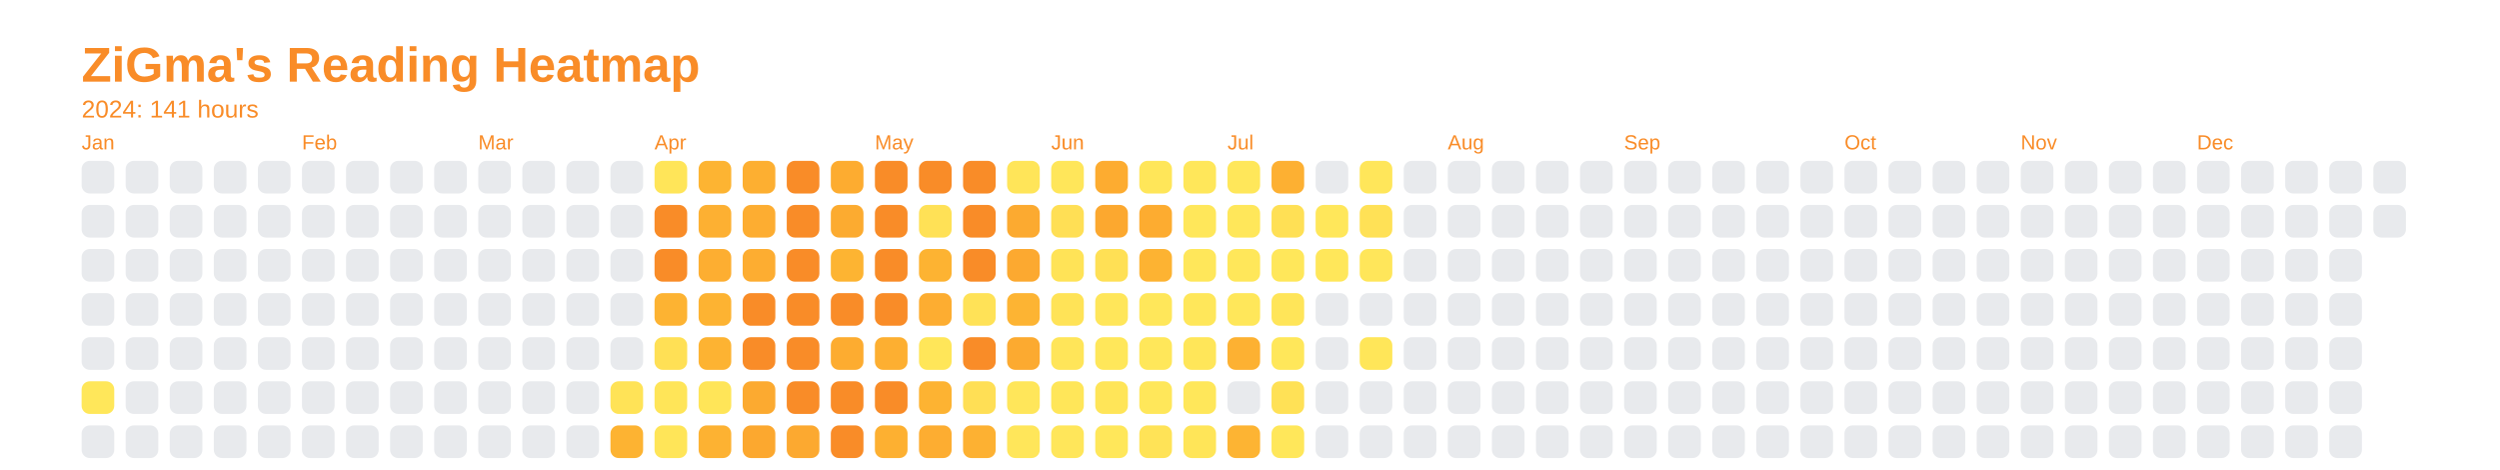
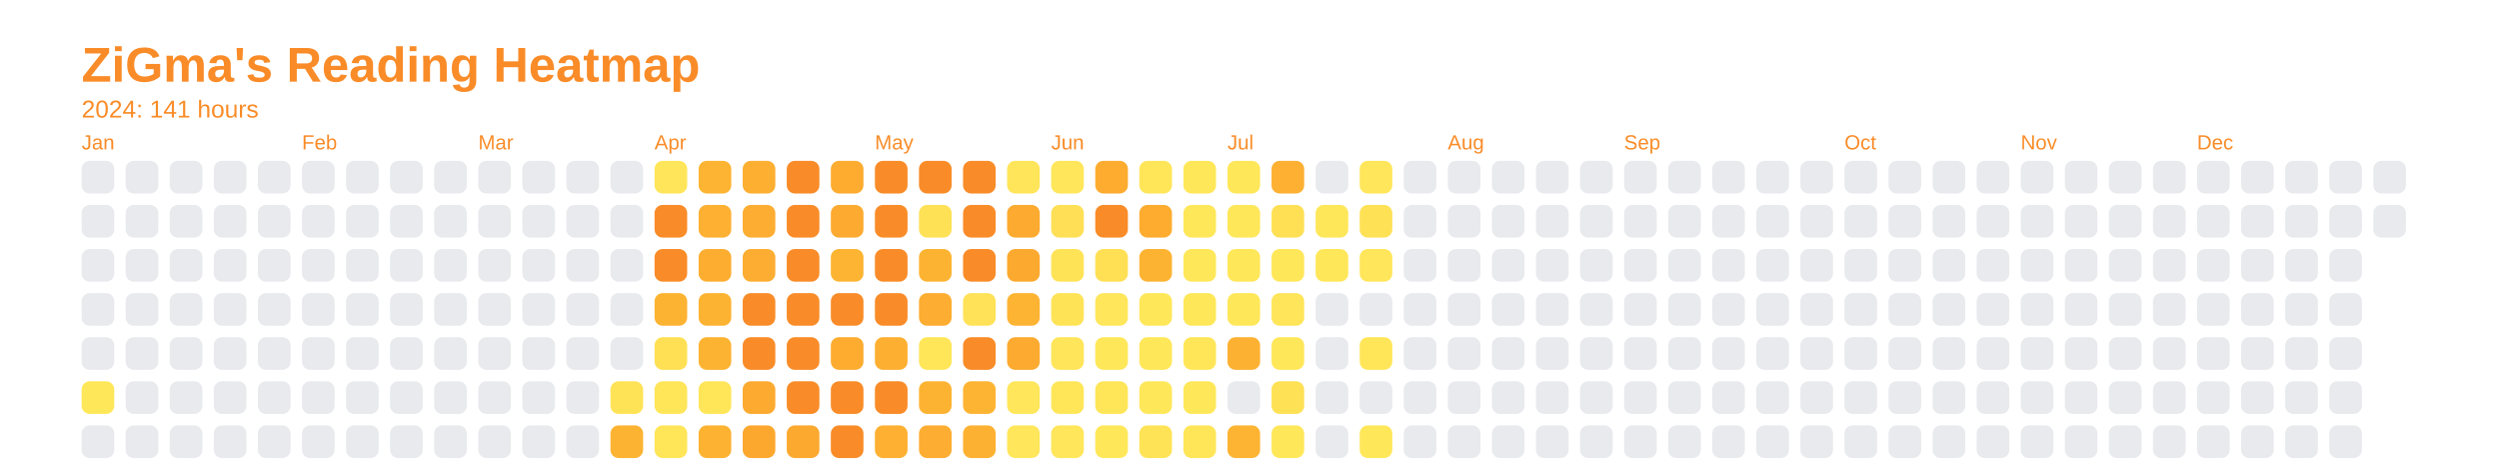
<svg xmlns="http://www.w3.org/2000/svg" baseProfile="full" height="57.5mm" version="1.1" viewBox="0,0,306.2,57.5" width="306.2mm">
  <defs />
  <rect fill="none" height="57.5" width="306.2" x="0" y="0" />
  <text fill="#f98c28" style="font-size:6px; font-family:Arial; font-weight:bold;" x="10" y="10">ZiGma's Reading Heatmap</text>
  <text fill="#f98c28" style="font-size:3px; font-family:Arial;" x="10" y="14.4">2024: 141 hours</text>
  <text fill="#f98c28" style="font-size:2.5px; font-family:Arial" x="10" y="18.3">Jan</text>
  <rect fill="#e8eaed" height="4" rx="1" ry="1" width="4" x="10" y="19.7" />
  <rect fill="#e8eaed" height="4" rx="1" ry="1" width="4" x="10" y="25.1" />
  <rect fill="#e8eaed" height="4" rx="1" ry="1" width="4" x="10" y="30.5" />
  <rect fill="#e8eaed" height="4" rx="1" ry="1" width="4" x="10" y="35.9" />
  <rect fill="#e8eaed" height="4" rx="1" ry="1" width="4" x="10" y="41.3" />
  <rect fill="#ffe75a" height="4" rx="1" ry="1" width="4" x="10" y="46.7" />
  <rect fill="#e8eaed" height="4" rx="1" ry="1" width="4" x="10" y="52.1" />
  <rect fill="#e8eaed" height="4" rx="1" ry="1" width="4" x="15.4" y="19.7" />
  <rect fill="#e8eaed" height="4" rx="1" ry="1" width="4" x="15.4" y="25.1" />
  <rect fill="#e8eaed" height="4" rx="1" ry="1" width="4" x="15.4" y="30.5" />
  <rect fill="#e8eaed" height="4" rx="1" ry="1" width="4" x="15.4" y="35.9" />
  <rect fill="#e8eaed" height="4" rx="1" ry="1" width="4" x="15.4" y="41.3" />
  <rect fill="#e8eaed" height="4" rx="1" ry="1" width="4" x="15.4" y="46.7" />
  <rect fill="#e8eaed" height="4" rx="1" ry="1" width="4" x="15.4" y="52.1" />
  <rect fill="#e8eaed" height="4" rx="1" ry="1" width="4" x="20.8" y="19.7" />
  <rect fill="#e8eaed" height="4" rx="1" ry="1" width="4" x="20.8" y="25.1" />
  <rect fill="#e8eaed" height="4" rx="1" ry="1" width="4" x="20.8" y="30.5" />
  <rect fill="#e8eaed" height="4" rx="1" ry="1" width="4" x="20.8" y="35.9" />
  <rect fill="#e8eaed" height="4" rx="1" ry="1" width="4" x="20.8" y="41.3" />
  <rect fill="#e8eaed" height="4" rx="1" ry="1" width="4" x="20.8" y="46.7" />
  <rect fill="#e8eaed" height="4" rx="1" ry="1" width="4" x="20.8" y="52.1" />
  <rect fill="#e8eaed" height="4" rx="1" ry="1" width="4" x="26.2" y="19.7" />
  <rect fill="#e8eaed" height="4" rx="1" ry="1" width="4" x="26.2" y="25.1" />
  <rect fill="#e8eaed" height="4" rx="1" ry="1" width="4" x="26.2" y="30.5" />
  <rect fill="#e8eaed" height="4" rx="1" ry="1" width="4" x="26.2" y="35.9" />
  <rect fill="#e8eaed" height="4" rx="1" ry="1" width="4" x="26.2" y="41.3" />
  <rect fill="#e8eaed" height="4" rx="1" ry="1" width="4" x="26.2" y="46.7" />
  <rect fill="#e8eaed" height="4" rx="1" ry="1" width="4" x="26.2" y="52.1" />
  <rect fill="#e8eaed" height="4" rx="1" ry="1" width="4" x="31.6" y="19.7" />
  <rect fill="#e8eaed" height="4" rx="1" ry="1" width="4" x="31.6" y="25.1" />
  <rect fill="#e8eaed" height="4" rx="1" ry="1" width="4" x="31.6" y="30.5" />
  <rect fill="#e8eaed" height="4" rx="1" ry="1" width="4" x="31.6" y="35.9" />
  <rect fill="#e8eaed" height="4" rx="1" ry="1" width="4" x="31.6" y="41.3" />
  <rect fill="#e8eaed" height="4" rx="1" ry="1" width="4" x="31.6" y="46.7" />
  <rect fill="#e8eaed" height="4" rx="1" ry="1" width="4" x="31.6" y="52.1" />
  <text fill="#f98c28" style="font-size:2.5px; font-family:Arial" x="37.0" y="18.3">Feb</text>
  <rect fill="#e8eaed" height="4" rx="1" ry="1" width="4" x="37.0" y="19.7" />
  <rect fill="#e8eaed" height="4" rx="1" ry="1" width="4" x="37.0" y="25.1" />
  <rect fill="#e8eaed" height="4" rx="1" ry="1" width="4" x="37.0" y="30.5" />
  <rect fill="#e8eaed" height="4" rx="1" ry="1" width="4" x="37.0" y="35.9" />
  <rect fill="#e8eaed" height="4" rx="1" ry="1" width="4" x="37.0" y="41.3" />
  <rect fill="#e8eaed" height="4" rx="1" ry="1" width="4" x="37.0" y="46.7" />
  <rect fill="#e8eaed" height="4" rx="1" ry="1" width="4" x="37.0" y="52.1" />
  <rect fill="#e8eaed" height="4" rx="1" ry="1" width="4" x="42.4" y="19.7" />
  <rect fill="#e8eaed" height="4" rx="1" ry="1" width="4" x="42.4" y="25.1" />
  <rect fill="#e8eaed" height="4" rx="1" ry="1" width="4" x="42.4" y="30.5" />
  <rect fill="#e8eaed" height="4" rx="1" ry="1" width="4" x="42.4" y="35.9" />
  <rect fill="#e8eaed" height="4" rx="1" ry="1" width="4" x="42.4" y="41.3" />
  <rect fill="#e8eaed" height="4" rx="1" ry="1" width="4" x="42.4" y="46.7" />
  <rect fill="#e8eaed" height="4" rx="1" ry="1" width="4" x="42.4" y="52.1" />
  <rect fill="#e8eaed" height="4" rx="1" ry="1" width="4" x="47.8" y="19.7" />
  <rect fill="#e8eaed" height="4" rx="1" ry="1" width="4" x="47.8" y="25.1" />
  <rect fill="#e8eaed" height="4" rx="1" ry="1" width="4" x="47.8" y="30.5" />
  <rect fill="#e8eaed" height="4" rx="1" ry="1" width="4" x="47.8" y="35.9" />
  <rect fill="#e8eaed" height="4" rx="1" ry="1" width="4" x="47.8" y="41.3" />
  <rect fill="#e8eaed" height="4" rx="1" ry="1" width="4" x="47.8" y="46.7" />
  <rect fill="#e8eaed" height="4" rx="1" ry="1" width="4" x="47.8" y="52.1" />
  <rect fill="#e8eaed" height="4" rx="1" ry="1" width="4" x="53.2" y="19.7" />
  <rect fill="#e8eaed" height="4" rx="1" ry="1" width="4" x="53.2" y="25.1" />
  <rect fill="#e8eaed" height="4" rx="1" ry="1" width="4" x="53.2" y="30.5" />
  <rect fill="#e8eaed" height="4" rx="1" ry="1" width="4" x="53.2" y="35.9" />
  <rect fill="#e8eaed" height="4" rx="1" ry="1" width="4" x="53.2" y="41.3" />
  <rect fill="#e8eaed" height="4" rx="1" ry="1" width="4" x="53.2" y="46.7" />
  <rect fill="#e8eaed" height="4" rx="1" ry="1" width="4" x="53.2" y="52.1" />
  <text fill="#f98c28" style="font-size:2.5px; font-family:Arial" x="58.6" y="18.3">Mar</text>
  <rect fill="#e8eaed" height="4" rx="1" ry="1" width="4" x="58.6" y="19.7" />
  <rect fill="#e8eaed" height="4" rx="1" ry="1" width="4" x="58.6" y="25.1" />
  <rect fill="#e8eaed" height="4" rx="1" ry="1" width="4" x="58.6" y="30.5" />
  <rect fill="#e8eaed" height="4" rx="1" ry="1" width="4" x="58.6" y="35.9" />
  <rect fill="#e8eaed" height="4" rx="1" ry="1" width="4" x="58.6" y="41.3" />
  <rect fill="#e8eaed" height="4" rx="1" ry="1" width="4" x="58.6" y="46.7" />
  <rect fill="#e8eaed" height="4" rx="1" ry="1" width="4" x="58.6" y="52.1" />
  <rect fill="#e8eaed" height="4" rx="1" ry="1" width="4" x="64" y="19.7" />
  <rect fill="#e8eaed" height="4" rx="1" ry="1" width="4" x="64" y="25.1" />
  <rect fill="#e8eaed" height="4" rx="1" ry="1" width="4" x="64" y="30.5" />
  <rect fill="#e8eaed" height="4" rx="1" ry="1" width="4" x="64" y="35.9" />
  <rect fill="#e8eaed" height="4" rx="1" ry="1" width="4" x="64" y="41.3" />
  <rect fill="#e8eaed" height="4" rx="1" ry="1" width="4" x="64" y="46.7" />
  <rect fill="#e8eaed" height="4" rx="1" ry="1" width="4" x="64" y="52.1" />
  <rect fill="#e8eaed" height="4" rx="1" ry="1" width="4" x="69.4" y="19.7" />
  <rect fill="#e8eaed" height="4" rx="1" ry="1" width="4" x="69.4" y="25.1" />
  <rect fill="#e8eaed" height="4" rx="1" ry="1" width="4" x="69.4" y="30.5" />
  <rect fill="#e8eaed" height="4" rx="1" ry="1" width="4" x="69.4" y="35.9" />
  <rect fill="#e8eaed" height="4" rx="1" ry="1" width="4" x="69.4" y="41.3" />
  <rect fill="#e8eaed" height="4" rx="1" ry="1" width="4" x="69.4" y="46.7" />
  <rect fill="#e8eaed" height="4" rx="1" ry="1" width="4" x="69.4" y="52.1" />
  <rect fill="#e8eaed" height="4" rx="1" ry="1" width="4" x="74.8" y="19.7" />
  <rect fill="#e8eaed" height="4" rx="1" ry="1" width="4" x="74.8" y="25.1" />
  <rect fill="#e8eaed" height="4" rx="1" ry="1" width="4" x="74.8" y="30.5" />
  <rect fill="#e8eaed" height="4" rx="1" ry="1" width="4" x="74.8" y="35.9" />
  <rect fill="#e8eaed" height="4" rx="1" ry="1" width="4" x="74.8" y="41.3" />
  <rect fill="#ffe357" height="4" rx="1" ry="1" width="4" x="74.8" y="46.7" />
  <rect fill="#fdb332" height="4" rx="1" ry="1" width="4" x="74.8" y="52.1" />
  <text fill="#f98c28" style="font-size:2.5px; font-family:Arial" x="80.2" y="18.3">Apr</text>
  <rect fill="#ffe559" height="4" rx="1" ry="1" width="4" x="80.2" y="19.7" />
  <rect fill="#f98c28" height="4" rx="1" ry="1" width="4" x="80.2" y="25.1" />
  <rect fill="#f98c28" height="4" rx="1" ry="1" width="4" x="80.2" y="30.5" />
  <rect fill="#fdb332" height="4" rx="1" ry="1" width="4" x="80.2" y="35.9" />
  <rect fill="#ffe055" height="4" rx="1" ry="1" width="4" x="80.2" y="41.3" />
  <rect fill="#ffe558" height="4" rx="1" ry="1" width="4" x="80.2" y="46.7" />
  <rect fill="#ffe558" height="4" rx="1" ry="1" width="4" x="80.2" y="52.1" />
  <rect fill="#fdb432" height="4" rx="1" ry="1" width="4" x="85.6" y="19.7" />
  <rect fill="#fdb032" height="4" rx="1" ry="1" width="4" x="85.6" y="25.1" />
  <rect fill="#fdae31" height="4" rx="1" ry="1" width="4" x="85.6" y="30.5" />
  <rect fill="#fdb332" height="4" rx="1" ry="1" width="4" x="85.6" y="35.9" />
  <rect fill="#fdb332" height="4" rx="1" ry="1" width="4" x="85.6" y="41.3" />
  <rect fill="#ffe558" height="4" rx="1" ry="1" width="4" x="85.6" y="46.7" />
  <rect fill="#fdb232" height="4" rx="1" ry="1" width="4" x="85.6" y="52.1" />
  <rect fill="#fdaf31" height="4" rx="1" ry="1" width="4" x="91" y="19.7" />
  <rect fill="#fdad31" height="4" rx="1" ry="1" width="4" x="91" y="25.1" />
  <rect fill="#fdad31" height="4" rx="1" ry="1" width="4" x="91" y="30.5" />
  <rect fill="#f98c28" height="4" rx="1" ry="1" width="4" x="91" y="35.9" />
  <rect fill="#f98c28" height="4" rx="1" ry="1" width="4" x="91" y="41.3" />
  <rect fill="#fcaa30" height="4" rx="1" ry="1" width="4" x="91" y="46.7" />
  <rect fill="#fca82f" height="4" rx="1" ry="1" width="4" x="91" y="52.1" />
  <rect fill="#f98c28" height="4" rx="1" ry="1" width="4" x="96.4" y="19.7" />
  <rect fill="#f98c28" height="4" rx="1" ry="1" width="4" x="96.4" y="25.1" />
  <rect fill="#f98c28" height="4" rx="1" ry="1" width="4" x="96.4" y="30.5" />
  <rect fill="#f98c28" height="4" rx="1" ry="1" width="4" x="96.4" y="35.9" />
  <rect fill="#f98c28" height="4" rx="1" ry="1" width="4" x="96.4" y="41.3" />
  <rect fill="#f98c28" height="4" rx="1" ry="1" width="4" x="96.4" y="46.7" />
  <rect fill="#fca930" height="4" rx="1" ry="1" width="4" x="96.4" y="52.1" />
  <rect fill="#fdac30" height="4" rx="1" ry="1" width="4" x="101.8" y="19.7" />
  <rect fill="#fcab30" height="4" rx="1" ry="1" width="4" x="101.8" y="25.1" />
  <rect fill="#fdb432" height="4" rx="1" ry="1" width="4" x="101.8" y="30.5" />
  <rect fill="#f98c28" height="4" rx="1" ry="1" width="4" x="101.8" y="35.9" />
  <rect fill="#fdac30" height="4" rx="1" ry="1" width="4" x="101.8" y="41.3" />
  <rect fill="#f98c28" height="4" rx="1" ry="1" width="4" x="101.8" y="46.7" />
  <rect fill="#f98c28" height="4" rx="1" ry="1" width="4" x="101.8" y="52.1" />
  <text fill="#f98c28" style="font-size:2.5px; font-family:Arial" x="107.2" y="18.3">May</text>
  <rect fill="#f98c28" height="4" rx="1" ry="1" width="4" x="107.2" y="19.7" />
  <rect fill="#f98c28" height="4" rx="1" ry="1" width="4" x="107.2" y="25.1" />
  <rect fill="#f98c28" height="4" rx="1" ry="1" width="4" x="107.2" y="30.5" />
  <rect fill="#f98c28" height="4" rx="1" ry="1" width="4" x="107.2" y="35.9" />
  <rect fill="#fdaf31" height="4" rx="1" ry="1" width="4" x="107.2" y="41.3" />
  <rect fill="#f98c28" height="4" rx="1" ry="1" width="4" x="107.2" y="46.7" />
  <rect fill="#fdb031" height="4" rx="1" ry="1" width="4" x="107.2" y="52.1" />
  <rect fill="#f98c28" height="4" rx="1" ry="1" width="4" x="112.6" y="19.7" />
  <rect fill="#ffe156" height="4" rx="1" ry="1" width="4" x="112.6" y="25.1" />
  <rect fill="#fdb332" height="4" rx="1" ry="1" width="4" x="112.6" y="30.5" />
  <rect fill="#fdad31" height="4" rx="1" ry="1" width="4" x="112.6" y="35.9" />
  <rect fill="#ffe659" height="4" rx="1" ry="1" width="4" x="112.6" y="41.3" />
  <rect fill="#fdb332" height="4" rx="1" ry="1" width="4" x="112.6" y="46.7" />
  <rect fill="#fdad31" height="4" rx="1" ry="1" width="4" x="112.6" y="52.1" />
  <rect fill="#f98c28" height="4" rx="1" ry="1" width="4" x="118" y="19.7" />
  <rect fill="#f98c28" height="4" rx="1" ry="1" width="4" x="118" y="25.1" />
  <rect fill="#f98c28" height="4" rx="1" ry="1" width="4" x="118" y="30.5" />
  <rect fill="#ffe257" height="4" rx="1" ry="1" width="4" x="118" y="35.9" />
  <rect fill="#f98c28" height="4" rx="1" ry="1" width="4" x="118" y="41.3" />
-   <rect fill="#ffdf55" height="4" rx="1" ry="1" width="4" x="118" y="46.7" />
+   <rect fill="#feb433" height="4" rx="1" ry="1" width="4" x="118" y="46.7" />
  <rect fill="#fdb132" height="4" rx="1" ry="1" width="4" x="118" y="52.1" />
  <rect fill="#ffe559" height="4" rx="1" ry="1" width="4" x="123.4" y="19.7" />
  <rect fill="#fcaa30" height="4" rx="1" ry="1" width="4" x="123.4" y="25.1" />
  <rect fill="#fca930" height="4" rx="1" ry="1" width="4" x="123.4" y="30.5" />
  <rect fill="#fdb433" height="4" rx="1" ry="1" width="4" x="123.4" y="35.9" />
  <rect fill="#fcaa30" height="4" rx="1" ry="1" width="4" x="123.4" y="41.3" />
  <rect fill="#ffe65a" height="4" rx="1" ry="1" width="4" x="123.4" y="46.7" />
  <rect fill="#ffe65a" height="4" rx="1" ry="1" width="4" x="123.4" y="52.1" />
  <text fill="#f98c28" style="font-size:2.5px; font-family:Arial" x="128.8" y="18.3">Jun</text>
  <rect fill="#ffe65a" height="4" rx="1" ry="1" width="4" x="128.8" y="19.7" />
  <rect fill="#ffdf55" height="4" rx="1" ry="1" width="4" x="128.8" y="25.1" />
  <rect fill="#ffe357" height="4" rx="1" ry="1" width="4" x="128.8" y="30.5" />
  <rect fill="#ffe357" height="4" rx="1" ry="1" width="4" x="128.8" y="35.9" />
  <rect fill="#ffe559" height="4" rx="1" ry="1" width="4" x="128.8" y="41.3" />
  <rect fill="#ffe659" height="4" rx="1" ry="1" width="4" x="128.8" y="46.7" />
  <rect fill="#ffe65a" height="4" rx="1" ry="1" width="4" x="128.8" y="52.1" />
  <rect fill="#fdac30" height="4" rx="1" ry="1" width="4" x="134.2" y="19.7" />
-   <rect fill="#fca82f" height="4" rx="1" ry="1" width="4" x="134.2" y="25.1" />
+   <rect fill="#f98c28" height="4" rx="1" ry="1" width="4" x="134.2" y="25.1" />
  <rect fill="#ffe055" height="4" rx="1" ry="1" width="4" x="134.2" y="30.5" />
  <rect fill="#ffe65a" height="4" rx="1" ry="1" width="4" x="134.2" y="35.9" />
  <rect fill="#ffe75a" height="4" rx="1" ry="1" width="4" x="134.2" y="41.3" />
  <rect fill="#ffe558" height="4" rx="1" ry="1" width="4" x="134.2" y="46.7" />
  <rect fill="#ffe75a" height="4" rx="1" ry="1" width="4" x="134.2" y="52.1" />
  <rect fill="#ffe659" height="4" rx="1" ry="1" width="4" x="139.6" y="19.7" />
  <rect fill="#fdac30" height="4" rx="1" ry="1" width="4" x="139.6" y="25.1" />
  <rect fill="#fdb332" height="4" rx="1" ry="1" width="4" x="139.6" y="30.5" />
  <rect fill="#ffe75a" height="4" rx="1" ry="1" width="4" x="139.6" y="35.9" />
  <rect fill="#ffe75a" height="4" rx="1" ry="1" width="4" x="139.6" y="41.3" />
  <rect fill="#ffe75a" height="4" rx="1" ry="1" width="4" x="139.6" y="46.7" />
  <rect fill="#ffe357" height="4" rx="1" ry="1" width="4" x="139.6" y="52.1" />
  <rect fill="#ffe75a" height="4" rx="1" ry="1" width="4" x="145" y="19.7" />
  <rect fill="#ffe75a" height="4" rx="1" ry="1" width="4" x="145" y="25.1" />
  <rect fill="#ffe75a" height="4" rx="1" ry="1" width="4" x="145" y="30.5" />
  <rect fill="#ffe75a" height="4" rx="1" ry="1" width="4" x="145" y="35.9" />
  <rect fill="#ffe659" height="4" rx="1" ry="1" width="4" x="145" y="41.3" />
  <rect fill="#ffe75a" height="4" rx="1" ry="1" width="4" x="145" y="46.7" />
  <rect fill="#ffe558" height="4" rx="1" ry="1" width="4" x="145" y="52.1" />
  <text fill="#f98c28" style="font-size:2.5px; font-family:Arial" x="150.4" y="18.3">Jul</text>
  <rect fill="#ffe75a" height="4" rx="1" ry="1" width="4" x="150.4" y="19.7" />
  <rect fill="#ffe75a" height="4" rx="1" ry="1" width="4" x="150.4" y="25.1" />
  <rect fill="#ffe75a" height="4" rx="1" ry="1" width="4" x="150.4" y="30.5" />
  <rect fill="#ffe75a" height="4" rx="1" ry="1" width="4" x="150.4" y="35.9" />
  <rect fill="#fdb132" height="4" rx="1" ry="1" width="4" x="150.4" y="41.3" />
  <rect fill="#e8eaed" height="4" rx="1" ry="1" width="4" x="150.4" y="46.7" />
  <rect fill="#fdb433" height="4" rx="1" ry="1" width="4" x="150.4" y="52.1" />
  <rect fill="#fdb032" height="4" rx="1" ry="1" width="4" x="155.8" y="19.7" />
  <rect fill="#ffe055" height="4" rx="1" ry="1" width="4" x="155.8" y="25.1" />
  <rect fill="#ffe75a" height="4" rx="1" ry="1" width="4" x="155.8" y="30.5" />
  <rect fill="#ffe559" height="4" rx="1" ry="1" width="4" x="155.8" y="35.9" />
  <rect fill="#ffe75a" height="4" rx="1" ry="1" width="4" x="155.8" y="41.3" />
  <rect fill="#ffe156" height="4" rx="1" ry="1" width="4" x="155.8" y="46.7" />
  <rect fill="#ffe75a" height="4" rx="1" ry="1" width="4" x="155.8" y="52.1" />
  <rect fill="#e8eaed" height="4" rx="1" ry="1" width="4" x="161.2" y="19.7" />
  <rect fill="#ffe75a" height="4" rx="1" ry="1" width="4" x="161.2" y="25.1" />
  <rect fill="#ffe75a" height="4" rx="1" ry="1" width="4" x="161.2" y="30.5" />
  <rect fill="#e8eaed" height="4" rx="1" ry="1" width="4" x="161.2" y="35.9" />
  <rect fill="#e8eaed" height="4" rx="1" ry="1" width="4" x="161.2" y="41.3" />
  <rect fill="#e8eaed" height="4" rx="1" ry="1" width="4" x="161.2" y="46.7" />
  <rect fill="#e8eaed" height="4" rx="1" ry="1" width="4" x="161.2" y="52.1" />
  <rect fill="#ffe65a" height="4" rx="1" ry="1" width="4" x="166.6" y="19.7" />
  <rect fill="#ffe156" height="4" rx="1" ry="1" width="4" x="166.6" y="25.1" />
  <rect fill="#ffe65a" height="4" rx="1" ry="1" width="4" x="166.6" y="30.5" />
  <rect fill="#e8eaed" height="4" rx="1" ry="1" width="4" x="166.6" y="35.9" />
  <rect fill="#ffe659" height="4" rx="1" ry="1" width="4" x="166.6" y="41.3" />
  <rect fill="#e8eaed" height="4" rx="1" ry="1" width="4" x="166.6" y="46.7" />
-   <rect fill="#e8eaed" height="4" rx="1" ry="1" width="4" x="166.6" y="52.1" />
+   <rect fill="#ffe75a" height="4" rx="1" ry="1" width="4" x="166.6" y="52.1" />
  <rect fill="#e8eaed" height="4" rx="1" ry="1" width="4" x="172" y="19.7" />
  <rect fill="#e8eaed" height="4" rx="1" ry="1" width="4" x="172" y="25.1" />
  <rect fill="#e8eaed" height="4" rx="1" ry="1" width="4" x="172" y="30.5" />
  <rect fill="#e8eaed" height="4" rx="1" ry="1" width="4" x="172" y="35.9" />
  <rect fill="#e8eaed" height="4" rx="1" ry="1" width="4" x="172" y="41.3" />
  <rect fill="#e8eaed" height="4" rx="1" ry="1" width="4" x="172" y="46.7" />
  <rect fill="#e8eaed" height="4" rx="1" ry="1" width="4" x="172" y="52.1" />
  <text fill="#f98c28" style="font-size:2.5px; font-family:Arial" x="177.4" y="18.3">Aug</text>
  <rect fill="#e8eaed" height="4" rx="1" ry="1" width="4" x="177.4" y="19.7" />
  <rect fill="#e8eaed" height="4" rx="1" ry="1" width="4" x="177.4" y="25.1" />
  <rect fill="#e8eaed" height="4" rx="1" ry="1" width="4" x="177.4" y="30.5" />
  <rect fill="#e8eaed" height="4" rx="1" ry="1" width="4" x="177.4" y="35.9" />
  <rect fill="#e8eaed" height="4" rx="1" ry="1" width="4" x="177.4" y="41.3" />
  <rect fill="#e8eaed" height="4" rx="1" ry="1" width="4" x="177.4" y="46.7" />
  <rect fill="#e8eaed" height="4" rx="1" ry="1" width="4" x="177.4" y="52.1" />
  <rect fill="#e8eaed" height="4" rx="1" ry="1" width="4" x="182.8" y="19.7" />
  <rect fill="#e8eaed" height="4" rx="1" ry="1" width="4" x="182.8" y="25.1" />
  <rect fill="#e8eaed" height="4" rx="1" ry="1" width="4" x="182.8" y="30.5" />
  <rect fill="#e8eaed" height="4" rx="1" ry="1" width="4" x="182.8" y="35.9" />
  <rect fill="#e8eaed" height="4" rx="1" ry="1" width="4" x="182.8" y="41.3" />
  <rect fill="#e8eaed" height="4" rx="1" ry="1" width="4" x="182.8" y="46.7" />
  <rect fill="#e8eaed" height="4" rx="1" ry="1" width="4" x="182.8" y="52.1" />
  <rect fill="#e8eaed" height="4" rx="1" ry="1" width="4" x="188.2" y="19.7" />
  <rect fill="#e8eaed" height="4" rx="1" ry="1" width="4" x="188.2" y="25.1" />
  <rect fill="#e8eaed" height="4" rx="1" ry="1" width="4" x="188.2" y="30.5" />
  <rect fill="#e8eaed" height="4" rx="1" ry="1" width="4" x="188.2" y="35.9" />
  <rect fill="#e8eaed" height="4" rx="1" ry="1" width="4" x="188.2" y="41.3" />
  <rect fill="#e8eaed" height="4" rx="1" ry="1" width="4" x="188.2" y="46.7" />
  <rect fill="#e8eaed" height="4" rx="1" ry="1" width="4" x="188.2" y="52.1" />
  <rect fill="#e8eaed" height="4" rx="1" ry="1" width="4" x="193.6" y="19.7" />
  <rect fill="#e8eaed" height="4" rx="1" ry="1" width="4" x="193.6" y="25.1" />
  <rect fill="#e8eaed" height="4" rx="1" ry="1" width="4" x="193.6" y="30.5" />
  <rect fill="#e8eaed" height="4" rx="1" ry="1" width="4" x="193.6" y="35.9" />
  <rect fill="#e8eaed" height="4" rx="1" ry="1" width="4" x="193.6" y="41.3" />
  <rect fill="#e8eaed" height="4" rx="1" ry="1" width="4" x="193.6" y="46.7" />
  <rect fill="#e8eaed" height="4" rx="1" ry="1" width="4" x="193.6" y="52.1" />
  <text fill="#f98c28" style="font-size:2.5px; font-family:Arial" x="199" y="18.3">Sep</text>
  <rect fill="#e8eaed" height="4" rx="1" ry="1" width="4" x="199" y="19.7" />
  <rect fill="#e8eaed" height="4" rx="1" ry="1" width="4" x="199" y="25.1" />
  <rect fill="#e8eaed" height="4" rx="1" ry="1" width="4" x="199" y="30.5" />
  <rect fill="#e8eaed" height="4" rx="1" ry="1" width="4" x="199" y="35.9" />
  <rect fill="#e8eaed" height="4" rx="1" ry="1" width="4" x="199" y="41.3" />
  <rect fill="#e8eaed" height="4" rx="1" ry="1" width="4" x="199" y="46.7" />
  <rect fill="#e8eaed" height="4" rx="1" ry="1" width="4" x="199" y="52.1" />
  <rect fill="#e8eaed" height="4" rx="1" ry="1" width="4" x="204.4" y="19.7" />
  <rect fill="#e8eaed" height="4" rx="1" ry="1" width="4" x="204.4" y="25.1" />
  <rect fill="#e8eaed" height="4" rx="1" ry="1" width="4" x="204.4" y="30.5" />
  <rect fill="#e8eaed" height="4" rx="1" ry="1" width="4" x="204.4" y="35.9" />
  <rect fill="#e8eaed" height="4" rx="1" ry="1" width="4" x="204.4" y="41.3" />
  <rect fill="#e8eaed" height="4" rx="1" ry="1" width="4" x="204.4" y="46.7" />
  <rect fill="#e8eaed" height="4" rx="1" ry="1" width="4" x="204.4" y="52.1" />
  <rect fill="#e8eaed" height="4" rx="1" ry="1" width="4" x="209.8" y="19.7" />
  <rect fill="#e8eaed" height="4" rx="1" ry="1" width="4" x="209.8" y="25.1" />
  <rect fill="#e8eaed" height="4" rx="1" ry="1" width="4" x="209.8" y="30.5" />
  <rect fill="#e8eaed" height="4" rx="1" ry="1" width="4" x="209.8" y="35.9" />
  <rect fill="#e8eaed" height="4" rx="1" ry="1" width="4" x="209.8" y="41.3" />
  <rect fill="#e8eaed" height="4" rx="1" ry="1" width="4" x="209.8" y="46.7" />
  <rect fill="#e8eaed" height="4" rx="1" ry="1" width="4" x="209.8" y="52.1" />
  <rect fill="#e8eaed" height="4" rx="1" ry="1" width="4" x="215.2" y="19.7" />
  <rect fill="#e8eaed" height="4" rx="1" ry="1" width="4" x="215.2" y="25.1" />
  <rect fill="#e8eaed" height="4" rx="1" ry="1" width="4" x="215.2" y="30.5" />
  <rect fill="#e8eaed" height="4" rx="1" ry="1" width="4" x="215.2" y="35.9" />
  <rect fill="#e8eaed" height="4" rx="1" ry="1" width="4" x="215.2" y="41.3" />
  <rect fill="#e8eaed" height="4" rx="1" ry="1" width="4" x="215.2" y="46.7" />
  <rect fill="#e8eaed" height="4" rx="1" ry="1" width="4" x="215.2" y="52.1" />
  <rect fill="#e8eaed" height="4" rx="1" ry="1" width="4" x="220.6" y="19.7" />
  <rect fill="#e8eaed" height="4" rx="1" ry="1" width="4" x="220.6" y="25.1" />
  <rect fill="#e8eaed" height="4" rx="1" ry="1" width="4" x="220.6" y="30.5" />
  <rect fill="#e8eaed" height="4" rx="1" ry="1" width="4" x="220.6" y="35.9" />
  <rect fill="#e8eaed" height="4" rx="1" ry="1" width="4" x="220.6" y="41.3" />
  <rect fill="#e8eaed" height="4" rx="1" ry="1" width="4" x="220.6" y="46.7" />
  <rect fill="#e8eaed" height="4" rx="1" ry="1" width="4" x="220.6" y="52.1" />
  <text fill="#f98c28" style="font-size:2.5px; font-family:Arial" x="226" y="18.3">Oct</text>
  <rect fill="#e8eaed" height="4" rx="1" ry="1" width="4" x="226" y="19.7" />
  <rect fill="#e8eaed" height="4" rx="1" ry="1" width="4" x="226" y="25.1" />
  <rect fill="#e8eaed" height="4" rx="1" ry="1" width="4" x="226" y="30.5" />
  <rect fill="#e8eaed" height="4" rx="1" ry="1" width="4" x="226" y="35.9" />
  <rect fill="#e8eaed" height="4" rx="1" ry="1" width="4" x="226" y="41.3" />
  <rect fill="#e8eaed" height="4" rx="1" ry="1" width="4" x="226" y="46.7" />
  <rect fill="#e8eaed" height="4" rx="1" ry="1" width="4" x="226" y="52.1" />
  <rect fill="#e8eaed" height="4" rx="1" ry="1" width="4" x="231.4" y="19.7" />
  <rect fill="#e8eaed" height="4" rx="1" ry="1" width="4" x="231.4" y="25.1" />
  <rect fill="#e8eaed" height="4" rx="1" ry="1" width="4" x="231.4" y="30.5" />
  <rect fill="#e8eaed" height="4" rx="1" ry="1" width="4" x="231.4" y="35.9" />
  <rect fill="#e8eaed" height="4" rx="1" ry="1" width="4" x="231.4" y="41.3" />
  <rect fill="#e8eaed" height="4" rx="1" ry="1" width="4" x="231.4" y="46.7" />
  <rect fill="#e8eaed" height="4" rx="1" ry="1" width="4" x="231.4" y="52.1" />
  <rect fill="#e8eaed" height="4" rx="1" ry="1" width="4" x="236.8" y="19.7" />
  <rect fill="#e8eaed" height="4" rx="1" ry="1" width="4" x="236.8" y="25.1" />
  <rect fill="#e8eaed" height="4" rx="1" ry="1" width="4" x="236.8" y="30.5" />
  <rect fill="#e8eaed" height="4" rx="1" ry="1" width="4" x="236.8" y="35.9" />
  <rect fill="#e8eaed" height="4" rx="1" ry="1" width="4" x="236.8" y="41.3" />
  <rect fill="#e8eaed" height="4" rx="1" ry="1" width="4" x="236.8" y="46.7" />
  <rect fill="#e8eaed" height="4" rx="1" ry="1" width="4" x="236.8" y="52.1" />
  <rect fill="#e8eaed" height="4" rx="1" ry="1" width="4" x="242.2" y="19.7" />
  <rect fill="#e8eaed" height="4" rx="1" ry="1" width="4" x="242.2" y="25.1" />
  <rect fill="#e8eaed" height="4" rx="1" ry="1" width="4" x="242.2" y="30.5" />
  <rect fill="#e8eaed" height="4" rx="1" ry="1" width="4" x="242.2" y="35.9" />
  <rect fill="#e8eaed" height="4" rx="1" ry="1" width="4" x="242.2" y="41.3" />
  <rect fill="#e8eaed" height="4" rx="1" ry="1" width="4" x="242.2" y="46.7" />
  <rect fill="#e8eaed" height="4" rx="1" ry="1" width="4" x="242.2" y="52.1" />
  <text fill="#f98c28" style="font-size:2.5px; font-family:Arial" x="247.6" y="18.3">Nov</text>
  <rect fill="#e8eaed" height="4" rx="1" ry="1" width="4" x="247.6" y="19.7" />
  <rect fill="#e8eaed" height="4" rx="1" ry="1" width="4" x="247.6" y="25.1" />
  <rect fill="#e8eaed" height="4" rx="1" ry="1" width="4" x="247.6" y="30.5" />
  <rect fill="#e8eaed" height="4" rx="1" ry="1" width="4" x="247.6" y="35.9" />
  <rect fill="#e8eaed" height="4" rx="1" ry="1" width="4" x="247.6" y="41.3" />
  <rect fill="#e8eaed" height="4" rx="1" ry="1" width="4" x="247.6" y="46.7" />
  <rect fill="#e8eaed" height="4" rx="1" ry="1" width="4" x="247.6" y="52.1" />
  <rect fill="#e8eaed" height="4" rx="1" ry="1" width="4" x="253" y="19.7" />
  <rect fill="#e8eaed" height="4" rx="1" ry="1" width="4" x="253" y="25.1" />
  <rect fill="#e8eaed" height="4" rx="1" ry="1" width="4" x="253" y="30.5" />
  <rect fill="#e8eaed" height="4" rx="1" ry="1" width="4" x="253" y="35.9" />
  <rect fill="#e8eaed" height="4" rx="1" ry="1" width="4" x="253" y="41.3" />
  <rect fill="#e8eaed" height="4" rx="1" ry="1" width="4" x="253" y="46.7" />
  <rect fill="#e8eaed" height="4" rx="1" ry="1" width="4" x="253" y="52.1" />
  <rect fill="#e8eaed" height="4" rx="1" ry="1" width="4" x="258.4" y="19.7" />
  <rect fill="#e8eaed" height="4" rx="1" ry="1" width="4" x="258.4" y="25.1" />
  <rect fill="#e8eaed" height="4" rx="1" ry="1" width="4" x="258.4" y="30.5" />
  <rect fill="#e8eaed" height="4" rx="1" ry="1" width="4" x="258.4" y="35.9" />
  <rect fill="#e8eaed" height="4" rx="1" ry="1" width="4" x="258.4" y="41.3" />
  <rect fill="#e8eaed" height="4" rx="1" ry="1" width="4" x="258.4" y="46.7" />
  <rect fill="#e8eaed" height="4" rx="1" ry="1" width="4" x="258.4" y="52.1" />
  <rect fill="#e8eaed" height="4" rx="1" ry="1" width="4" x="263.8" y="19.7" />
  <rect fill="#e8eaed" height="4" rx="1" ry="1" width="4" x="263.8" y="25.1" />
  <rect fill="#e8eaed" height="4" rx="1" ry="1" width="4" x="263.8" y="30.5" />
  <rect fill="#e8eaed" height="4" rx="1" ry="1" width="4" x="263.8" y="35.9" />
  <rect fill="#e8eaed" height="4" rx="1" ry="1" width="4" x="263.8" y="41.3" />
  <rect fill="#e8eaed" height="4" rx="1" ry="1" width="4" x="263.8" y="46.7" />
  <rect fill="#e8eaed" height="4" rx="1" ry="1" width="4" x="263.8" y="52.1" />
  <text fill="#f98c28" style="font-size:2.5px; font-family:Arial" x="269.2" y="18.3">Dec</text>
  <rect fill="#e8eaed" height="4" rx="1" ry="1" width="4" x="269.2" y="19.7" />
  <rect fill="#e8eaed" height="4" rx="1" ry="1" width="4" x="269.2" y="25.1" />
  <rect fill="#e8eaed" height="4" rx="1" ry="1" width="4" x="269.2" y="30.5" />
  <rect fill="#e8eaed" height="4" rx="1" ry="1" width="4" x="269.2" y="35.9" />
  <rect fill="#e8eaed" height="4" rx="1" ry="1" width="4" x="269.2" y="41.3" />
  <rect fill="#e8eaed" height="4" rx="1" ry="1" width="4" x="269.2" y="46.7" />
  <rect fill="#e8eaed" height="4" rx="1" ry="1" width="4" x="269.2" y="52.1" />
  <rect fill="#e8eaed" height="4" rx="1" ry="1" width="4" x="274.6" y="19.7" />
  <rect fill="#e8eaed" height="4" rx="1" ry="1" width="4" x="274.6" y="25.1" />
  <rect fill="#e8eaed" height="4" rx="1" ry="1" width="4" x="274.6" y="30.5" />
  <rect fill="#e8eaed" height="4" rx="1" ry="1" width="4" x="274.6" y="35.9" />
  <rect fill="#e8eaed" height="4" rx="1" ry="1" width="4" x="274.6" y="41.3" />
  <rect fill="#e8eaed" height="4" rx="1" ry="1" width="4" x="274.6" y="46.7" />
  <rect fill="#e8eaed" height="4" rx="1" ry="1" width="4" x="274.6" y="52.1" />
  <rect fill="#e8eaed" height="4" rx="1" ry="1" width="4" x="280" y="19.7" />
  <rect fill="#e8eaed" height="4" rx="1" ry="1" width="4" x="280" y="25.1" />
  <rect fill="#e8eaed" height="4" rx="1" ry="1" width="4" x="280" y="30.5" />
  <rect fill="#e8eaed" height="4" rx="1" ry="1" width="4" x="280" y="35.9" />
  <rect fill="#e8eaed" height="4" rx="1" ry="1" width="4" x="280" y="41.3" />
  <rect fill="#e8eaed" height="4" rx="1" ry="1" width="4" x="280" y="46.7" />
  <rect fill="#e8eaed" height="4" rx="1" ry="1" width="4" x="280" y="52.1" />
  <rect fill="#e8eaed" height="4" rx="1" ry="1" width="4" x="285.4" y="19.7" />
  <rect fill="#e8eaed" height="4" rx="1" ry="1" width="4" x="285.4" y="25.1" />
  <rect fill="#e8eaed" height="4" rx="1" ry="1" width="4" x="285.4" y="30.5" />
  <rect fill="#e8eaed" height="4" rx="1" ry="1" width="4" x="285.4" y="35.9" />
  <rect fill="#e8eaed" height="4" rx="1" ry="1" width="4" x="285.4" y="41.3" />
  <rect fill="#e8eaed" height="4" rx="1" ry="1" width="4" x="285.4" y="46.7" />
  <rect fill="#e8eaed" height="4" rx="1" ry="1" width="4" x="285.4" y="52.1" />
  <rect fill="#e8eaed" height="4" rx="1" ry="1" width="4" x="290.8" y="19.7" />
  <rect fill="#e8eaed" height="4" rx="1" ry="1" width="4" x="290.8" y="25.1" />
</svg>
